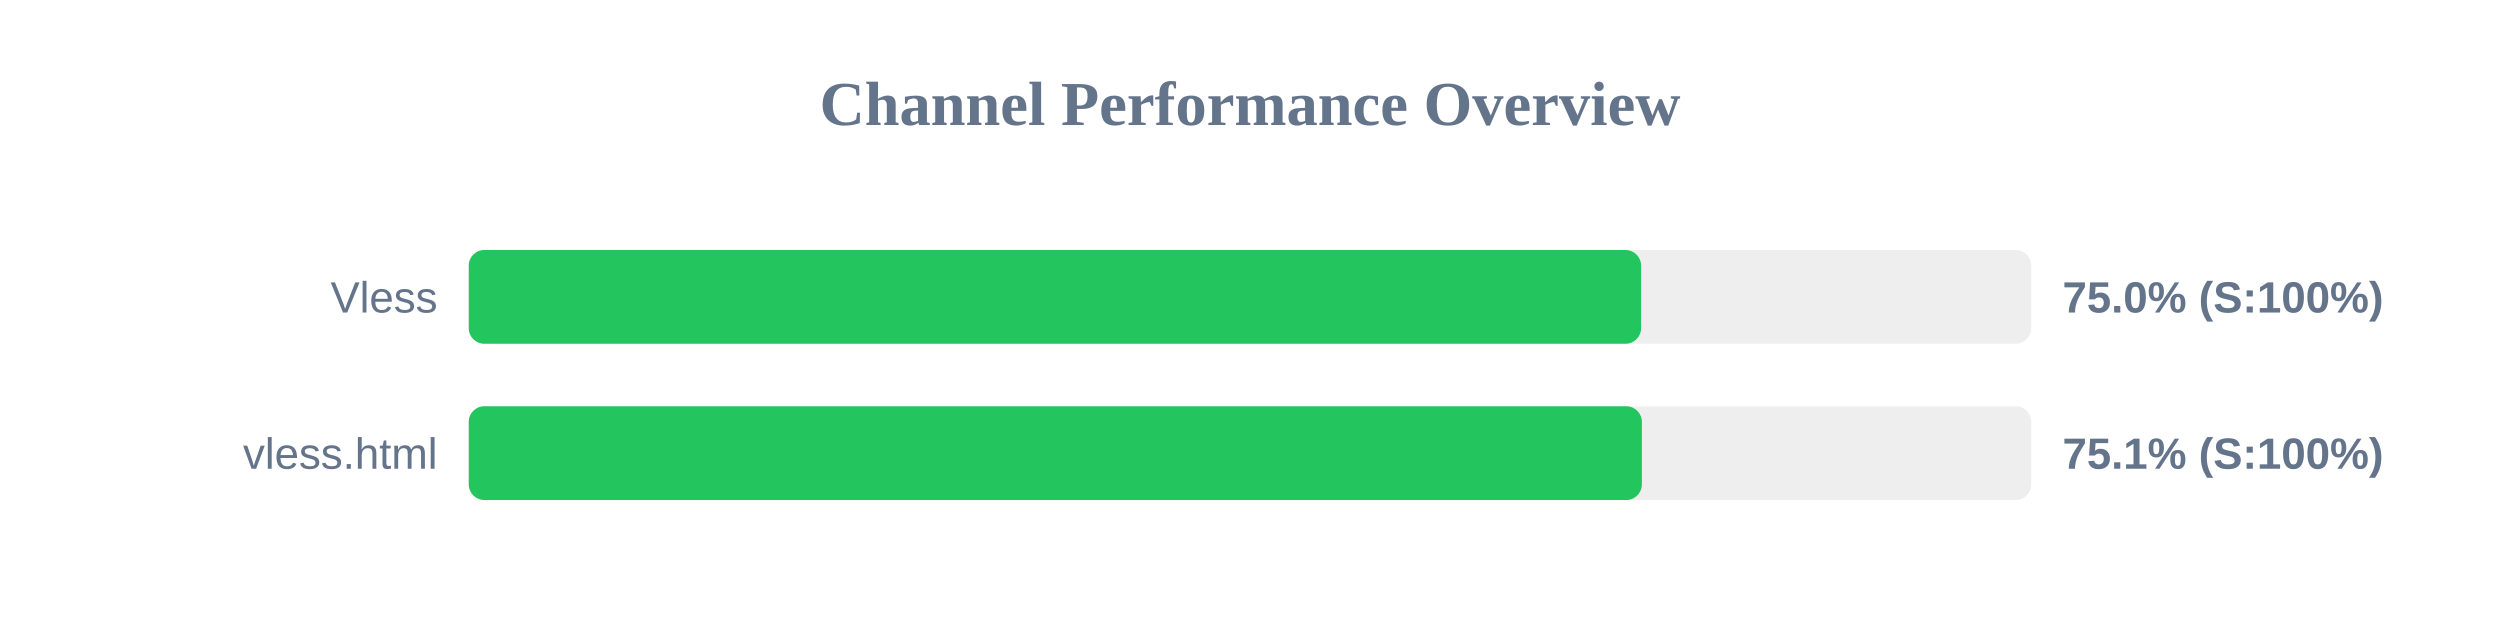
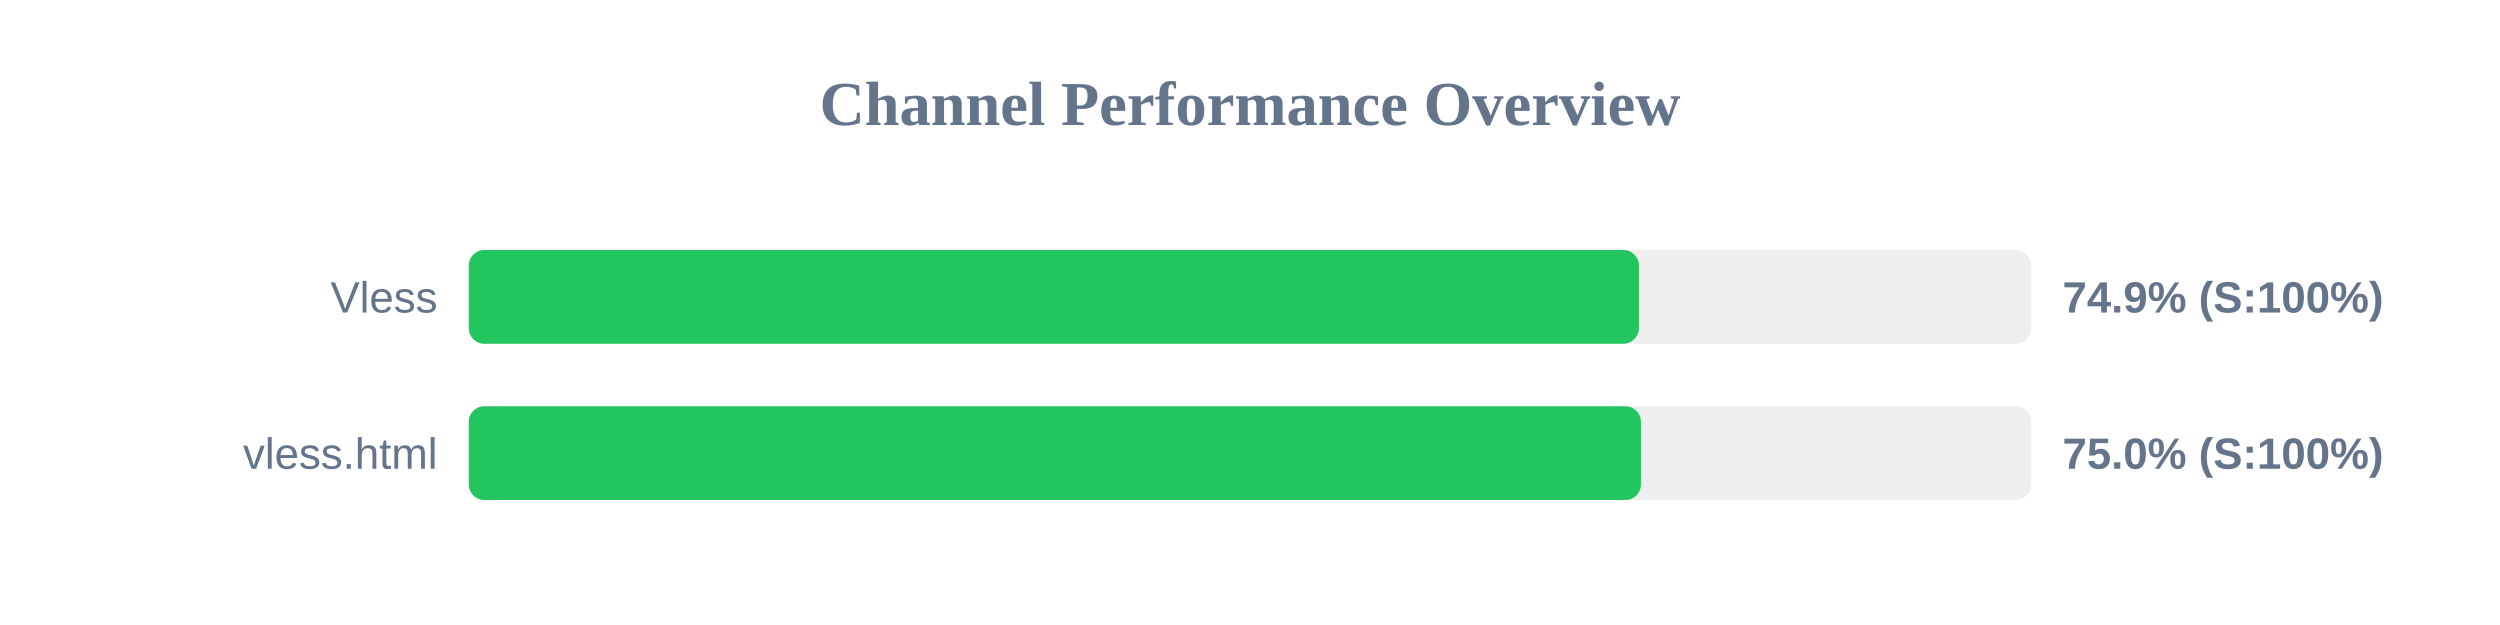
<svg xmlns="http://www.w3.org/2000/svg" width="800" height="200" version="1.1">
  <style>
        .row { font: 14px Arial; fill: #64748b; }
        .score { font: bold 14px Arial; fill: #64748b; }
    </style>
  <text x="400" y="40" text-anchor="middle" font-size="20px" font-weight="bold" fill="#64748b">Channel Performance Overview</text>
  <rect x="150" y="80" width="500" height="30" fill="#eee" rx="5" />
-   <rect x="150" y="80" width="375.15" height="30" fill="#22c55e" rx="5" />
+   <rect x="150" y="80" width="374.45" height="30" fill="#22c55e" rx="5" />
  <text x="140" y="100" text-anchor="end" class="row">Vless</text>
-   <text x="660" y="100" text-anchor="start" class="score">75.0% (S:100%)</text>
+   <text x="660" y="100" text-anchor="start" class="score">74.9% (S:100%)</text>
  <rect x="150" y="130" width="500" height="30" fill="#eee" rx="5" />
-   <rect x="150" y="130" width="375.4" height="30" fill="#22c55e" rx="5" />
+   <rect x="150" y="130" width="375.1" height="30" fill="#22c55e" rx="5" />
  <text x="140" y="150" text-anchor="end" class="row">vless.html</text>
-   <text x="660" y="150" text-anchor="start" class="score">75.1% (S:100%)</text>
+   <text x="660" y="150" text-anchor="start" class="score">75.0% (S:100%)</text>
</svg>
